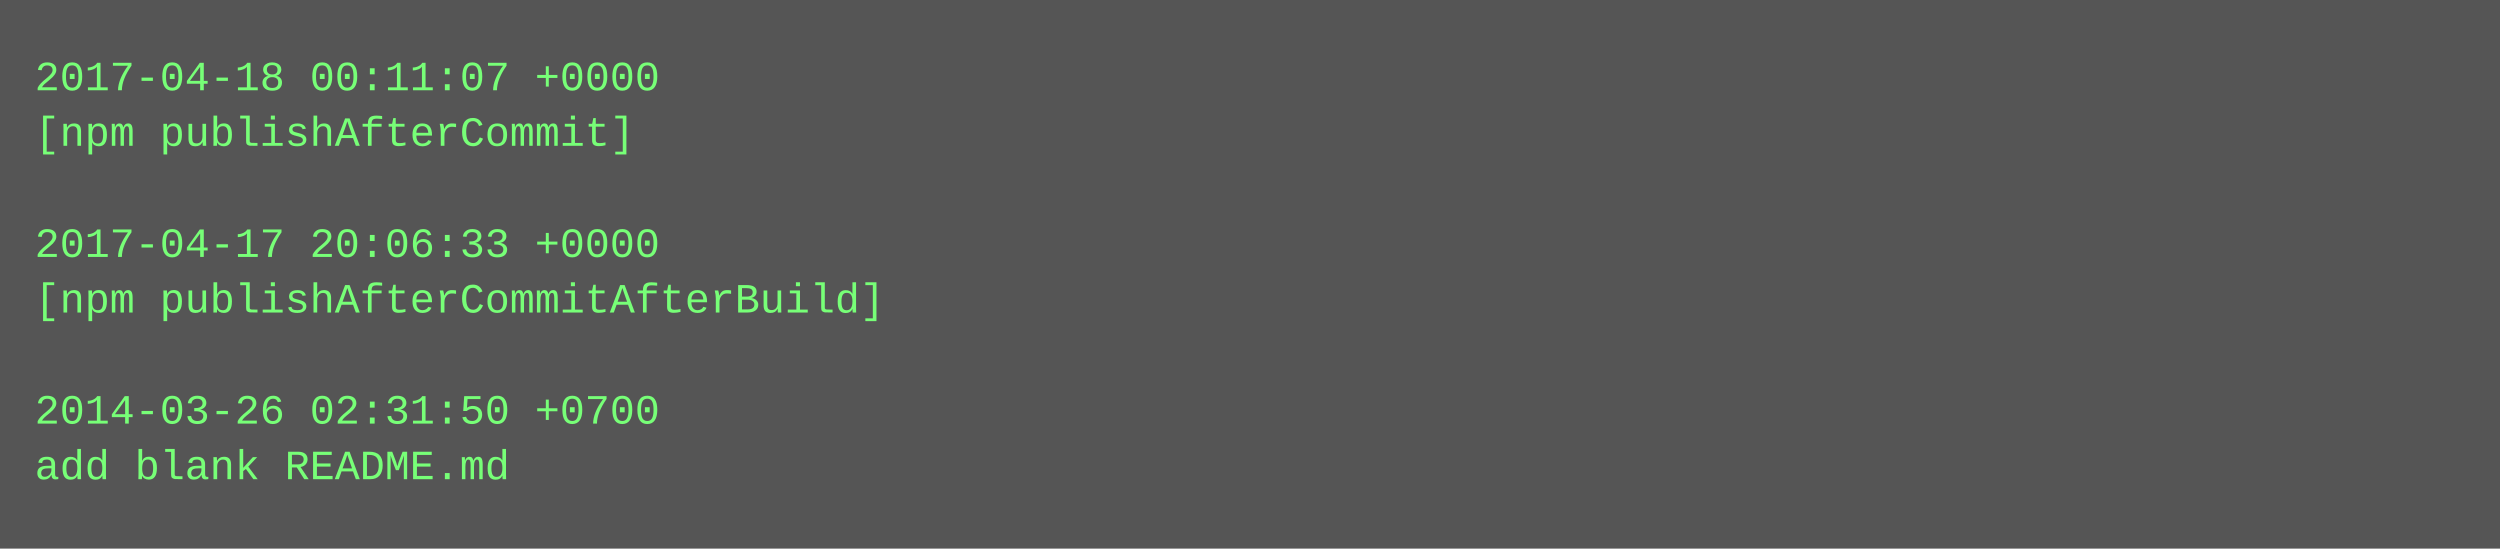
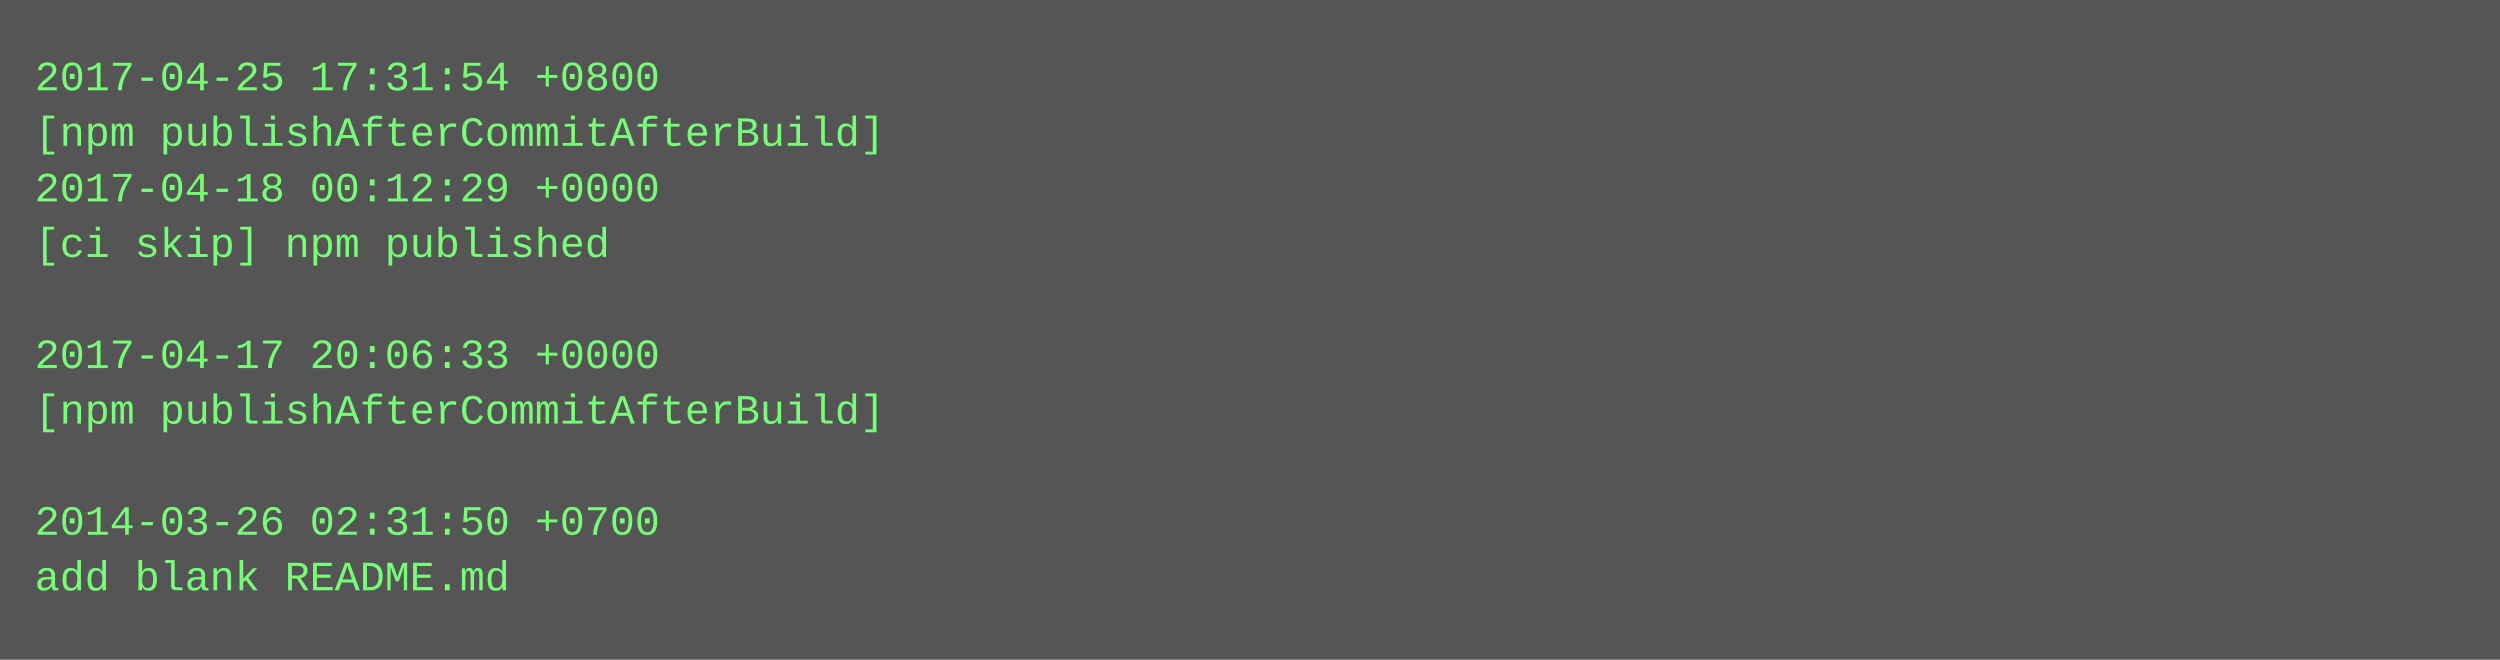
- <svg xmlns="http://www.w3.org/2000/svg" height="158" width="720">
-   <rect height="158" fill="#555" width="720" />
+ <svg xmlns="http://www.w3.org/2000/svg" height="190" width="720">
+   <rect height="190" fill="#555" width="720" />
  <text fill="#7f7" font-family="Courier New" font-size="12" xml:space="preserve">
-     <tspan x="10" y="26">2017-04-18 00:11:07 +0000</tspan>
-     <tspan x="10" y="42">[npm publishAfterCommit]</tspan>
-     <tspan x="10" y="58" />
-     <tspan x="10" y="74">2017-04-17 20:06:33 +0000</tspan>
-     <tspan x="10" y="90">[npm publishAfterCommitAfterBuild]</tspan>
-     <tspan x="10" y="106" />
-     <tspan x="10" y="122">2014-03-26 02:31:50 +0700</tspan>
-     <tspan x="10" y="138">add blank README.md</tspan>
+     <tspan x="10" y="26">2017-04-25 17:31:54 +0800</tspan>
+     <tspan x="10" y="42">[npm publishAfterCommitAfterBuild]</tspan>
+     <tspan x="10" y="58">2017-04-18 00:12:29 +0000</tspan>
+     <tspan x="10" y="74">[ci skip] npm published</tspan>
+     <tspan x="10" y="90" />
+     <tspan x="10" y="106">2017-04-17 20:06:33 +0000</tspan>
+     <tspan x="10" y="122">[npm publishAfterCommitAfterBuild]</tspan>
+     <tspan x="10" y="138" />
+     <tspan x="10" y="154">2014-03-26 02:31:50 +0700</tspan>
+     <tspan x="10" y="170">add blank README.md</tspan>
  </text>
</svg>
